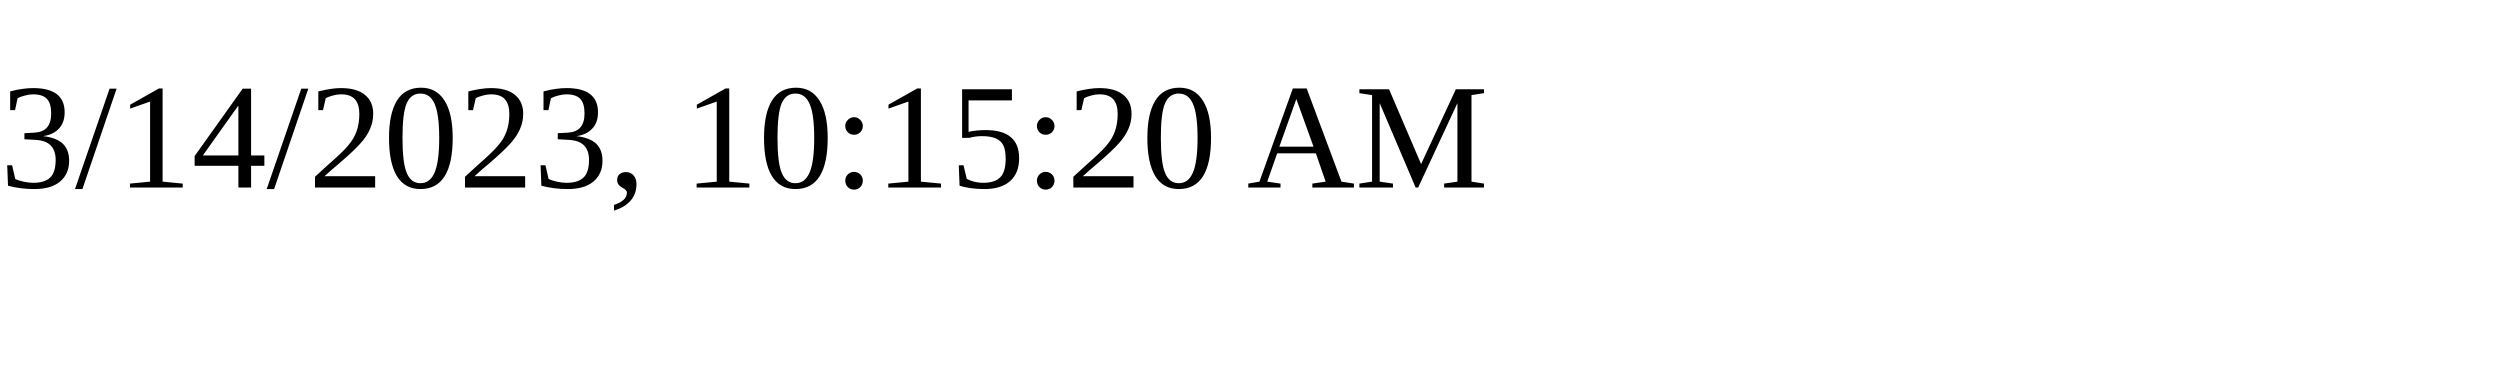
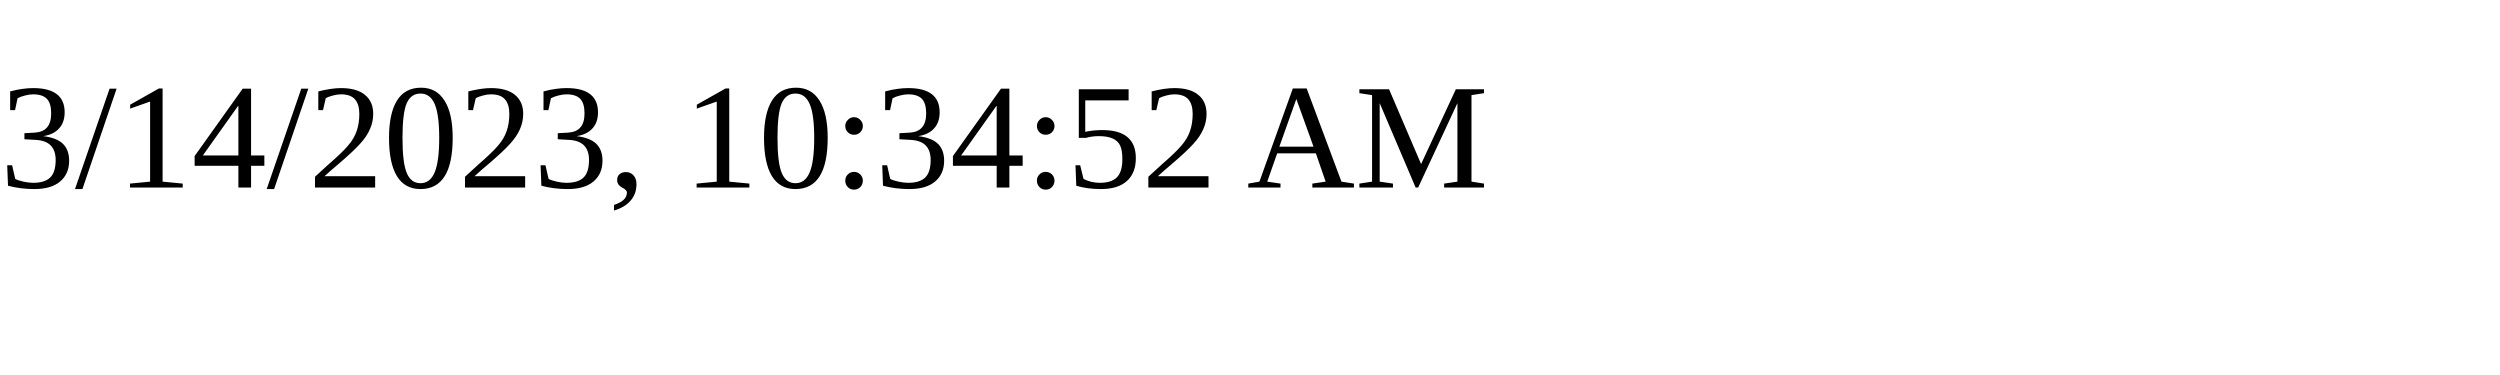
<svg xmlns="http://www.w3.org/2000/svg" height="30" width="200">
-   <text x="0" y="15">3/14/2023, 10:15:20 AM</text>
+   <text x="0" y="15">3/14/2023, 10:34:52 AM</text>
</svg>
